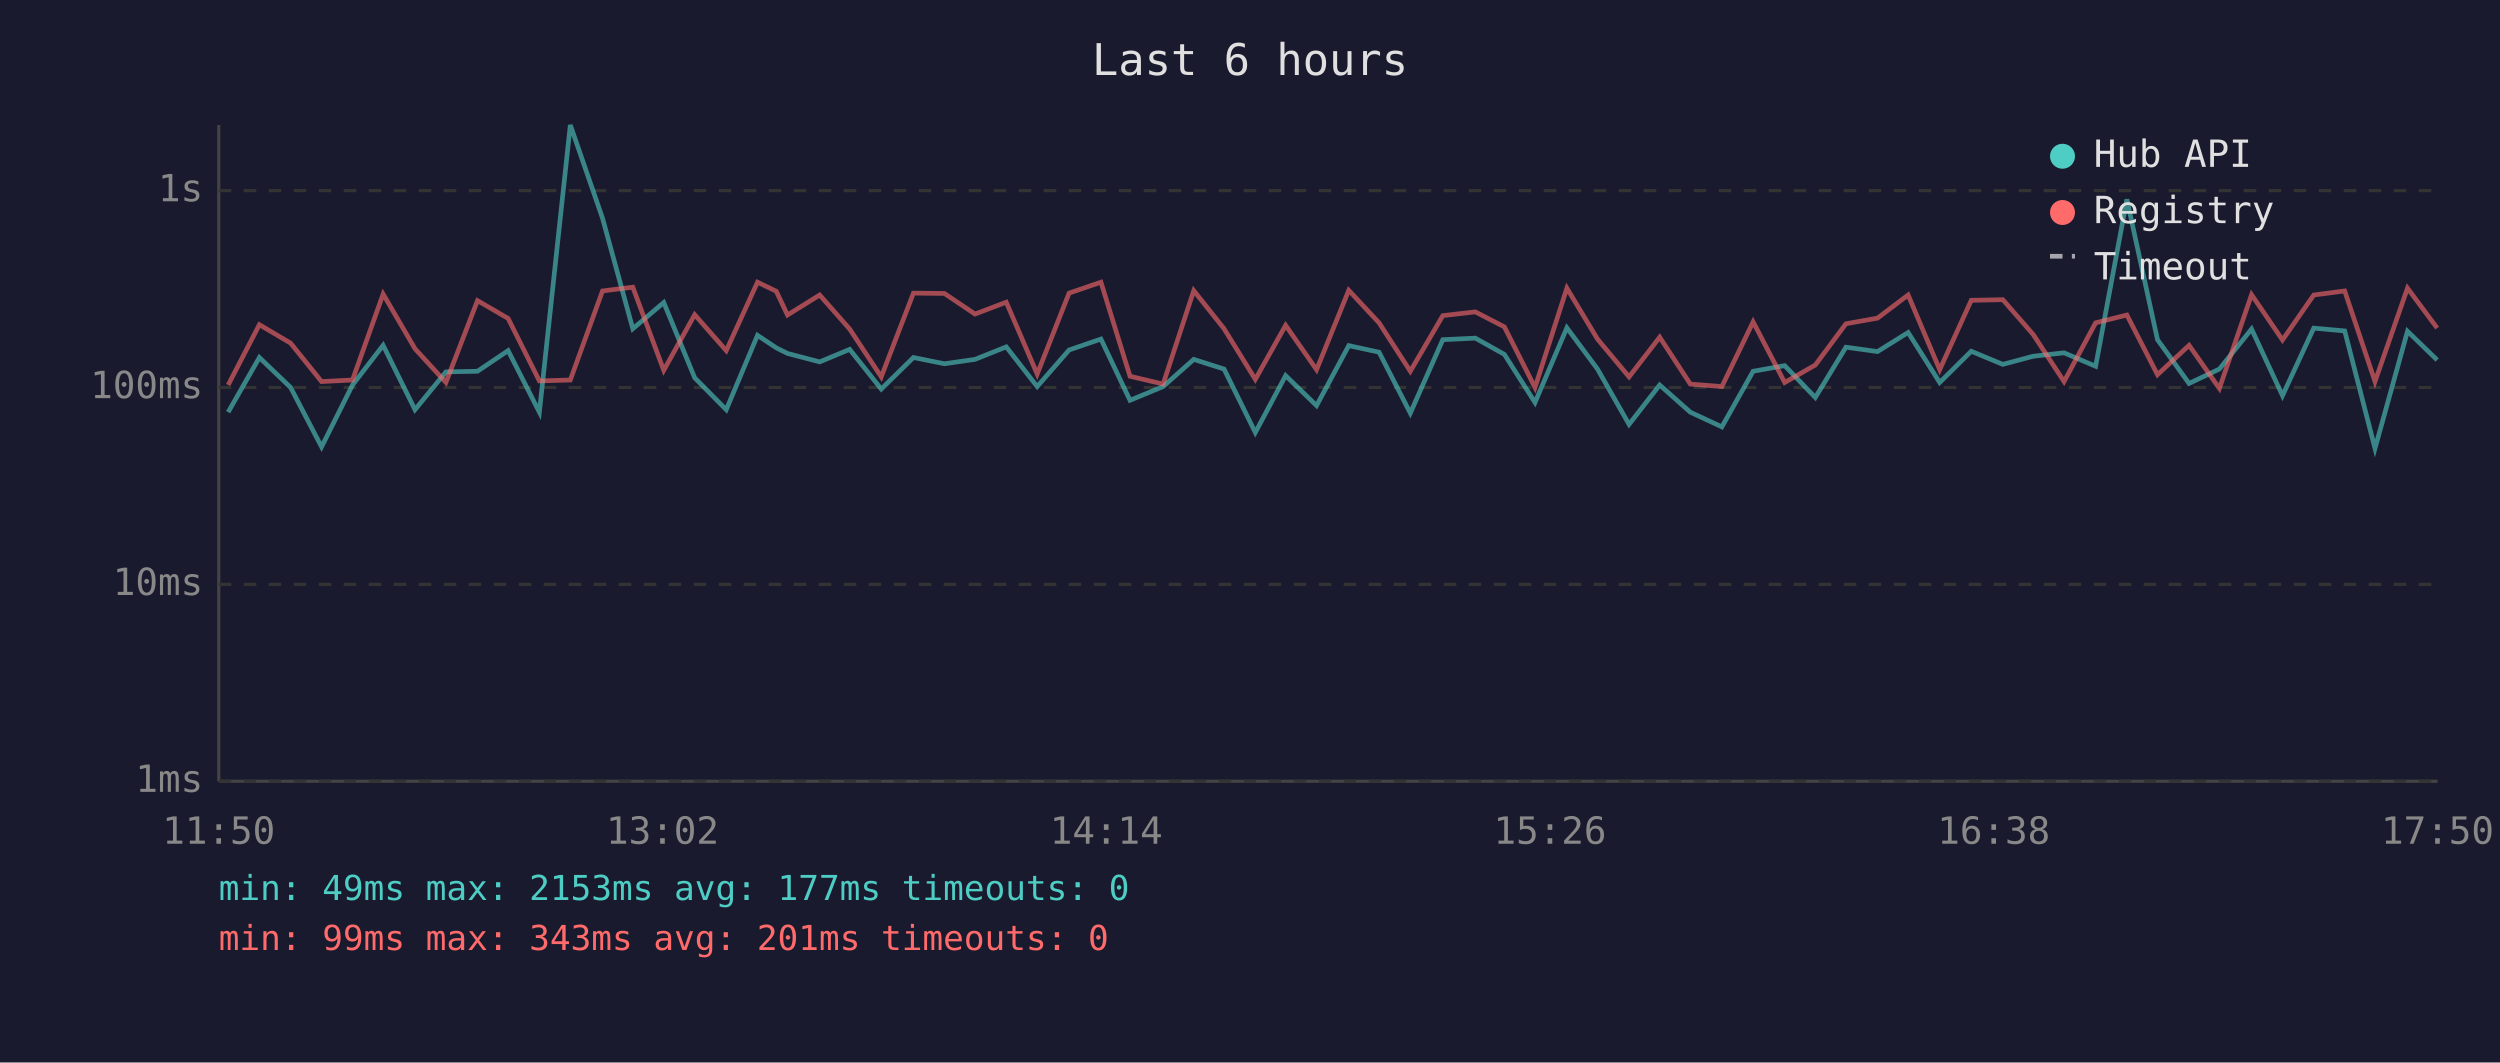
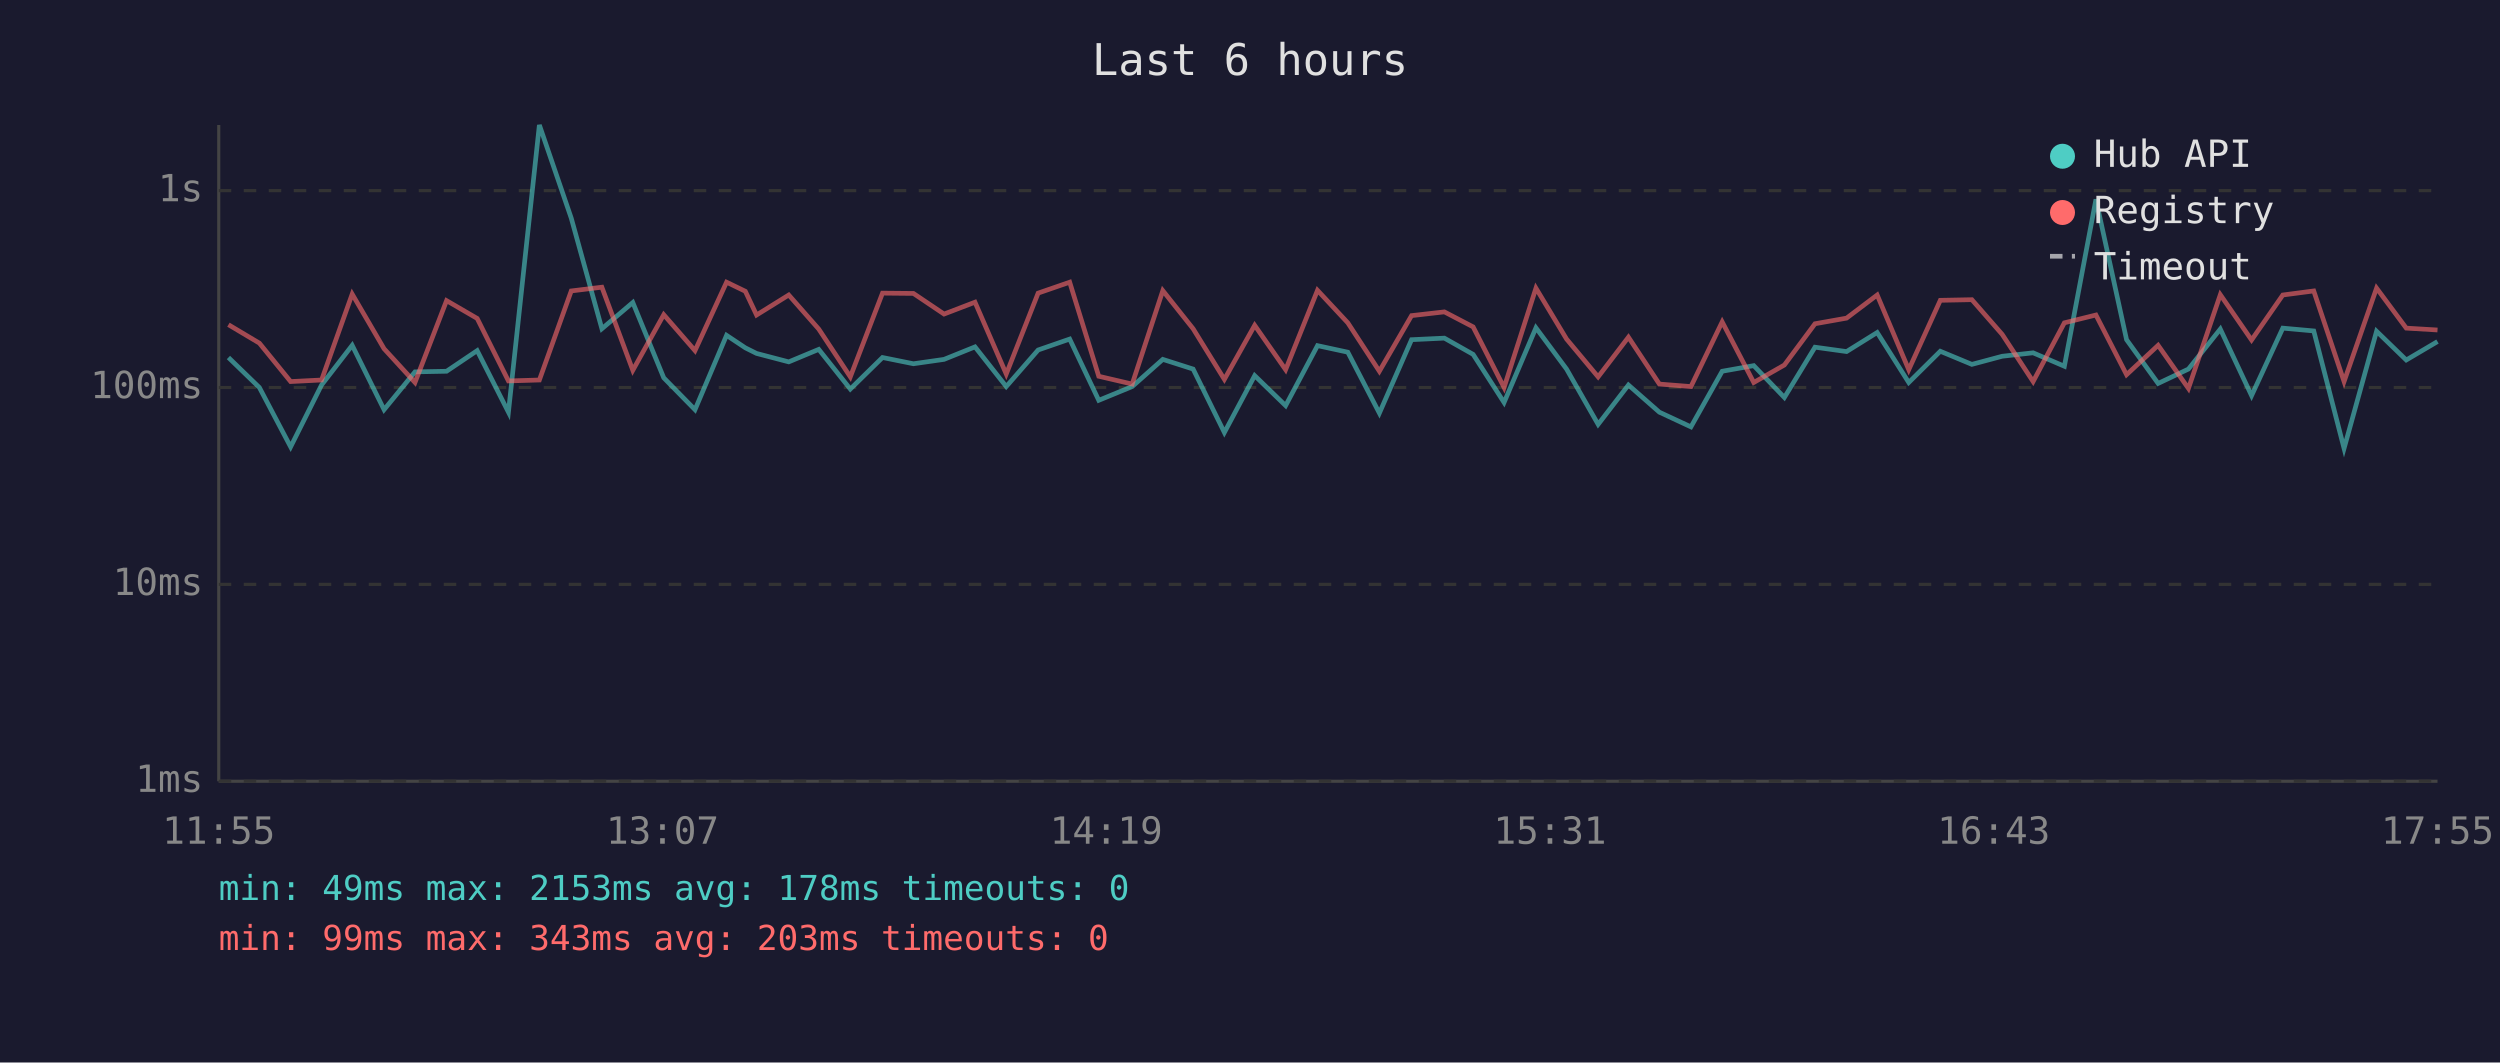
<svg xmlns="http://www.w3.org/2000/svg" viewBox="0 0 800 340" font-family="monospace" font-size="12">
  <rect width="800" height="340" fill="#1a1a2e" />
  <text x="400" y="24" fill="#e0e0e0" font-size="14" text-anchor="middle">Last 6 hours</text>
  <line x1="70" y1="40" x2="70" y2="250" stroke="#444" stroke-width="1" />
  <line x1="70" y1="250" x2="780" y2="250" stroke="#444" stroke-width="1" />
  <line x1="70" y1="250" x2="780" y2="250" stroke="#333" stroke-width="1" stroke-dasharray="4" />
  <text x="65" y="250" fill="#888" text-anchor="end" dominant-baseline="middle">1ms</text>
  <line x1="70" y1="187" x2="780" y2="187" stroke="#333" stroke-width="1" stroke-dasharray="4" />
  <text x="65" y="187" fill="#888" text-anchor="end" dominant-baseline="middle">10ms</text>
  <line x1="70" y1="124" x2="780" y2="124" stroke="#333" stroke-width="1" stroke-dasharray="4" />
  <text x="65" y="124" fill="#888" text-anchor="end" dominant-baseline="middle">100ms</text>
  <line x1="70" y1="61" x2="780" y2="61" stroke="#333" stroke-width="1" stroke-dasharray="4" />
  <text x="65" y="61" fill="#888" text-anchor="end" dominant-baseline="middle">1s</text>
-   <text x="70" y="270" fill="#888" text-anchor="middle">11:50</text>
-   <text x="212" y="270" fill="#888" text-anchor="middle">13:02</text>
-   <text x="354" y="270" fill="#888" text-anchor="middle">14:14</text>
-   <text x="496" y="270" fill="#888" text-anchor="middle">15:26</text>
-   <text x="638" y="270" fill="#888" text-anchor="middle">16:38</text>
-   <text x="780" y="270" fill="#888" text-anchor="middle">17:50</text>
-   <polyline points="73.0,131.9 83.0,114.4 93.0,124.0 102.9,143.0 112.8,123.2 122.6,110.5 132.8,131.1 142.7,119.0 152.8,118.8 162.6,112.2 172.6,131.9 182.5,40.0 192.8,69.8 202.5,105.2 212.4,96.8 222.3,120.9 232.4,131.1 242.4,107.3 248.4,111.3 252.0,113.1 262.3,115.8 271.9,111.8 282.0,124.5 292.3,114.4 302.2,116.4 312.0,115.0 322.0,111.0 331.9,123.7 342.1,112.0 352.3,108.5 361.6,128.1 372.2,123.7 382.0,115.0 391.7,118.1 401.7,138.4 411.4,120.2 421.3,129.8 431.6,110.6 441.3,112.7 451.3,132.2 461.7,108.7 472.1,108.2 481.4,113.4 491.2,128.8 501.4,104.9 511.2,118.1 521.3,135.8 531.1,123.2 540.9,131.9 551.0,136.6 561.0,118.8 571.1,117.0 580.9,127.2 590.7,111.1 600.8,112.5 610.6,106.4 620.7,122.4 630.8,112.4 640.9,116.6 650.6,114.0 660.5,112.9 670.6,117.2 680.6,63.8 690.4,108.7 700.5,122.7 710.2,118.1 720.5,105.3 730.4,126.6 740.4,105.0 750.3,105.9 760.0,143.5 770.4,106.0 779.9,115.2" fill="none" stroke="#4ecdc4" stroke-width="1.5" opacity="0.6" />
-   <polyline points="73.0,123.2 83.0,103.9 93.0,109.8 102.9,122.1 112.8,121.6 122.6,94.1 132.8,111.6 142.7,122.4 152.8,96.2 162.6,101.9 172.6,121.9 182.5,121.6 192.8,93.1 202.5,91.9 212.4,118.5 222.3,100.7 232.4,112.2 242.4,90.3 248.4,93.2 252.0,100.8 262.3,94.4 271.9,105.3 282.0,120.6 292.3,93.8 302.2,93.9 312.0,100.5 322.0,96.7 331.9,119.7 342.1,93.8 352.3,90.3 361.6,120.4 372.2,122.9 382.0,93.0 391.7,105.2 401.7,121.4 411.4,104.1 421.3,118.3 431.6,92.9 441.3,103.3 451.3,118.8 461.7,101.0 472.1,99.8 481.4,104.6 491.2,124.0 501.4,92.2 511.2,108.5 521.3,120.6 531.1,107.9 540.9,122.9 551.0,123.7 561.0,103.0 571.1,122.4 580.9,116.8 590.7,103.6 600.8,101.8 610.6,94.4 620.7,118.3 630.8,96.1 640.9,95.9 650.6,107.0 660.5,122.1 670.6,103.3 680.6,100.8 690.4,119.9 700.5,110.5 710.2,124.3 720.5,94.3 730.4,108.8 740.4,94.4 750.3,93.1 760.0,122.1 770.4,92.2 779.9,105.0" fill="none" stroke="#ff6b6b" stroke-width="1.5" opacity="0.6" />
+   <text x="70" y="270" fill="#888" text-anchor="middle">11:55</text>
+   <text x="212" y="270" fill="#888" text-anchor="middle">13:07</text>
+   <text x="354" y="270" fill="#888" text-anchor="middle">14:19</text>
+   <text x="496" y="270" fill="#888" text-anchor="middle">15:31</text>
+   <text x="638" y="270" fill="#888" text-anchor="middle">16:43</text>
+   <text x="780" y="270" fill="#888" text-anchor="middle">17:55</text>
+   <polyline points="73.1,114.4 83.0,124.0 93.0,143.0 102.9,123.2 112.7,110.5 122.9,131.1 132.8,119.0 142.9,118.8 152.7,112.2 162.7,131.9 172.6,40.0 182.8,69.8 192.6,105.2 202.5,96.8 212.4,120.9 222.4,131.1 232.5,107.3 238.5,111.3 242.1,113.1 252.4,115.8 262.0,111.8 272.1,124.5 282.4,114.4 292.3,116.4 302.1,115.0 312.0,111.0 322.0,123.7 332.2,112.0 342.3,108.5 351.6,128.1 362.3,123.7 372.1,115.0 381.8,118.1 391.8,138.4 401.5,120.2 411.4,129.8 421.6,110.6 431.3,112.7 441.4,132.2 451.7,108.7 462.2,108.2 471.4,113.4 481.3,128.8 491.5,104.9 501.3,118.1 511.4,135.8 521.1,123.2 531.0,131.9 541.1,136.6 551.1,118.8 561.2,117.0 571.0,127.2 580.8,111.1 590.9,112.5 600.7,106.4 610.8,122.4 620.9,112.4 631.0,116.6 640.7,114.0 650.6,112.9 660.6,117.2 670.7,63.8 680.5,108.7 690.6,122.7 700.3,118.1 710.5,105.3 720.5,126.6 730.5,105.0 740.4,105.9 750.1,143.5 760.5,106.0 770.0,115.2 780.0,109.3" fill="none" stroke="#4ecdc4" stroke-width="1.5" opacity="0.6" />
+   <polyline points="73.1,103.9 83.0,109.8 93.0,122.1 102.9,121.6 112.7,94.1 122.9,111.6 132.8,122.4 142.9,96.2 152.7,101.9 162.7,121.9 172.6,121.6 182.8,93.1 192.6,91.9 202.5,118.5 212.4,100.7 222.4,112.2 232.5,90.3 238.5,93.2 242.1,100.8 252.4,94.4 262.0,105.3 272.1,120.6 282.4,93.8 292.3,93.9 302.1,100.5 312.0,96.7 322.0,119.7 332.2,93.8 342.3,90.3 351.6,120.4 362.3,122.9 372.1,93.0 381.8,105.2 391.8,121.4 401.5,104.1 411.4,118.3 421.6,92.9 431.3,103.3 441.4,118.8 451.7,101.0 462.2,99.8 471.4,104.6 481.3,124.0 491.5,92.2 501.3,108.5 511.4,120.6 521.1,107.9 531.0,122.9 541.1,123.7 551.1,103.0 561.2,122.4 571.0,116.8 580.8,103.6 590.9,101.8 600.7,94.4 610.8,118.3 620.9,96.1 631.0,95.9 640.7,107.0 650.6,122.1 660.6,103.3 670.7,100.8 680.5,119.9 690.6,110.5 700.3,124.3 710.5,94.3 720.5,108.8 730.5,94.4 740.4,93.1 750.1,122.1 760.5,92.2 770.0,105.0 780.0,105.6" fill="none" stroke="#ff6b6b" stroke-width="1.5" opacity="0.6" />
  <circle cx="660" cy="50" r="4" fill="#4ecdc4" />
  <text x="670" y="50" fill="#e0e0e0" dominant-baseline="middle">Hub API</text>
  <circle cx="660" cy="68" r="4" fill="#ff6b6b" />
  <text x="670" y="68" fill="#e0e0e0" dominant-baseline="middle">Registry</text>
  <line x1="656" y1="82" x2="664" y2="82" stroke="#e0e0e0" stroke-width="1.5" stroke-dasharray="4,3" opacity="0.7" />
  <text x="670" y="86" fill="#e0e0e0" dominant-baseline="middle">Timeout</text>
-   <text x="70" y="288" fill="#4ecdc4" font-size="11">min: 49ms  max: 2153ms  avg: 177ms  timeouts: 0</text>
-   <text x="70" y="304" fill="#ff6b6b" font-size="11">min: 99ms  max: 343ms  avg: 201ms  timeouts: 0</text>
+   <text x="70" y="288" fill="#4ecdc4" font-size="11">min: 49ms  max: 2153ms  avg: 178ms  timeouts: 0</text>
+   <text x="70" y="304" fill="#ff6b6b" font-size="11">min: 99ms  max: 343ms  avg: 203ms  timeouts: 0</text>
</svg>
